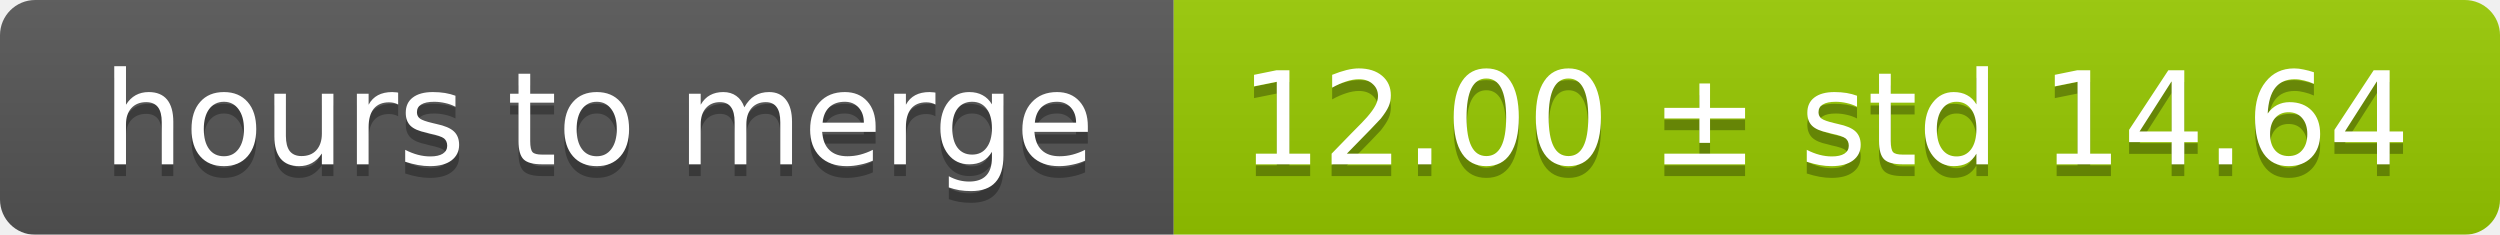
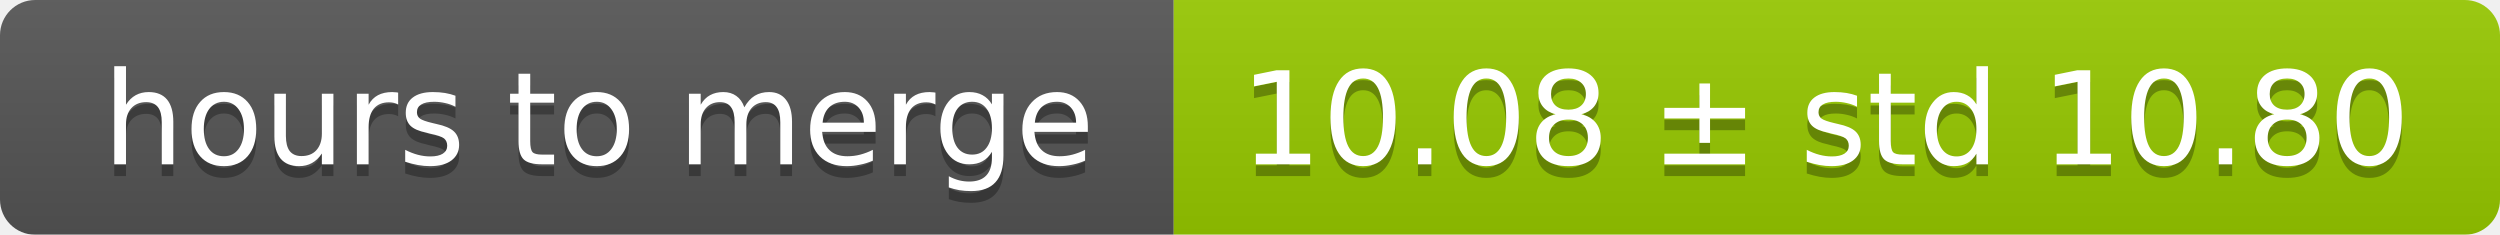
<svg xmlns="http://www.w3.org/2000/svg" width="213" height="20">
  <linearGradient id="smooth" x2="0" y2="100%">
    <stop offset="0" stop-color="#bbb" stop-opacity=".1" />
    <stop offset="1" stop-opacity=".1" />
  </linearGradient>
  <mask id="round">
    <rect width="213" height="20" rx="3" fill="#fff" />
  </mask>
  <g mask="url(#round)">
    <rect width="100" height="20" fill="#555" />
    <rect x="100" width="113" height="20" fill="#97ca00" />
    <rect width="213" height="20" fill="url(#smooth)" />
  </g>
  <g fill="#fff" text-anchor="middle" font-family="DejaVu Sans,Verdana,Geneva,sans-serif" font-size="11">
    <text x="51" y="15" fill="#010101" fill-opacity=".3">hours to merge</text>
    <text x="51" y="14">hours to merge</text>
-     <text x="155.5" y="15" fill="#010101" fill-opacity=".3">12.00 ± std 14.64</text>
-     <text x="155.5" y="14">12.00 ± std 14.64</text>
+     <text x="155.5" y="15" fill="#010101" fill-opacity=".3">10.08 ± std 10.80</text>
+     <text x="155.5" y="14">10.08 ± std 10.80</text>
  </g>
</svg>
